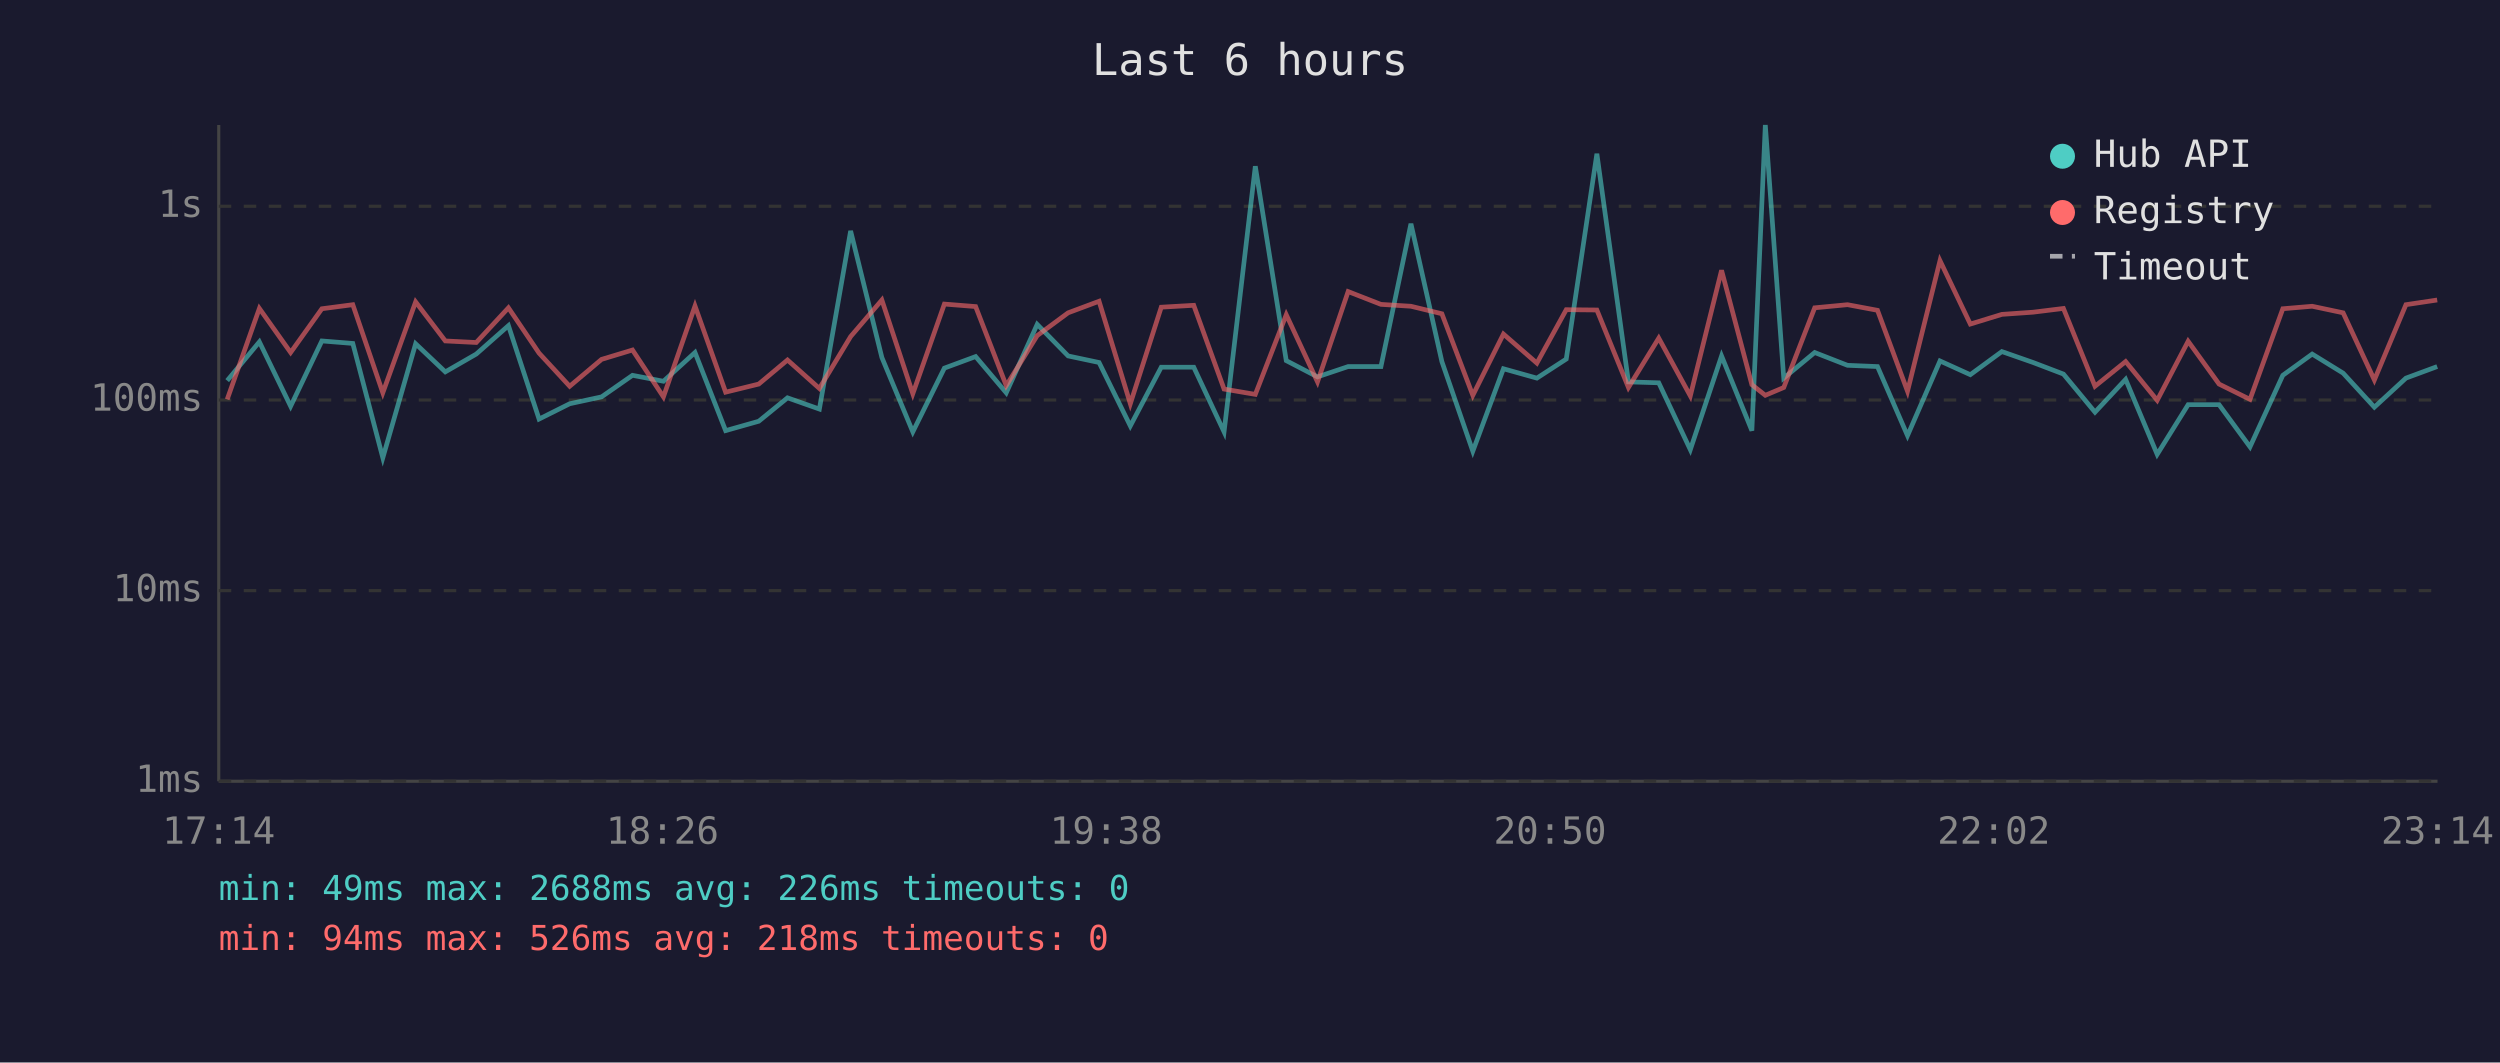
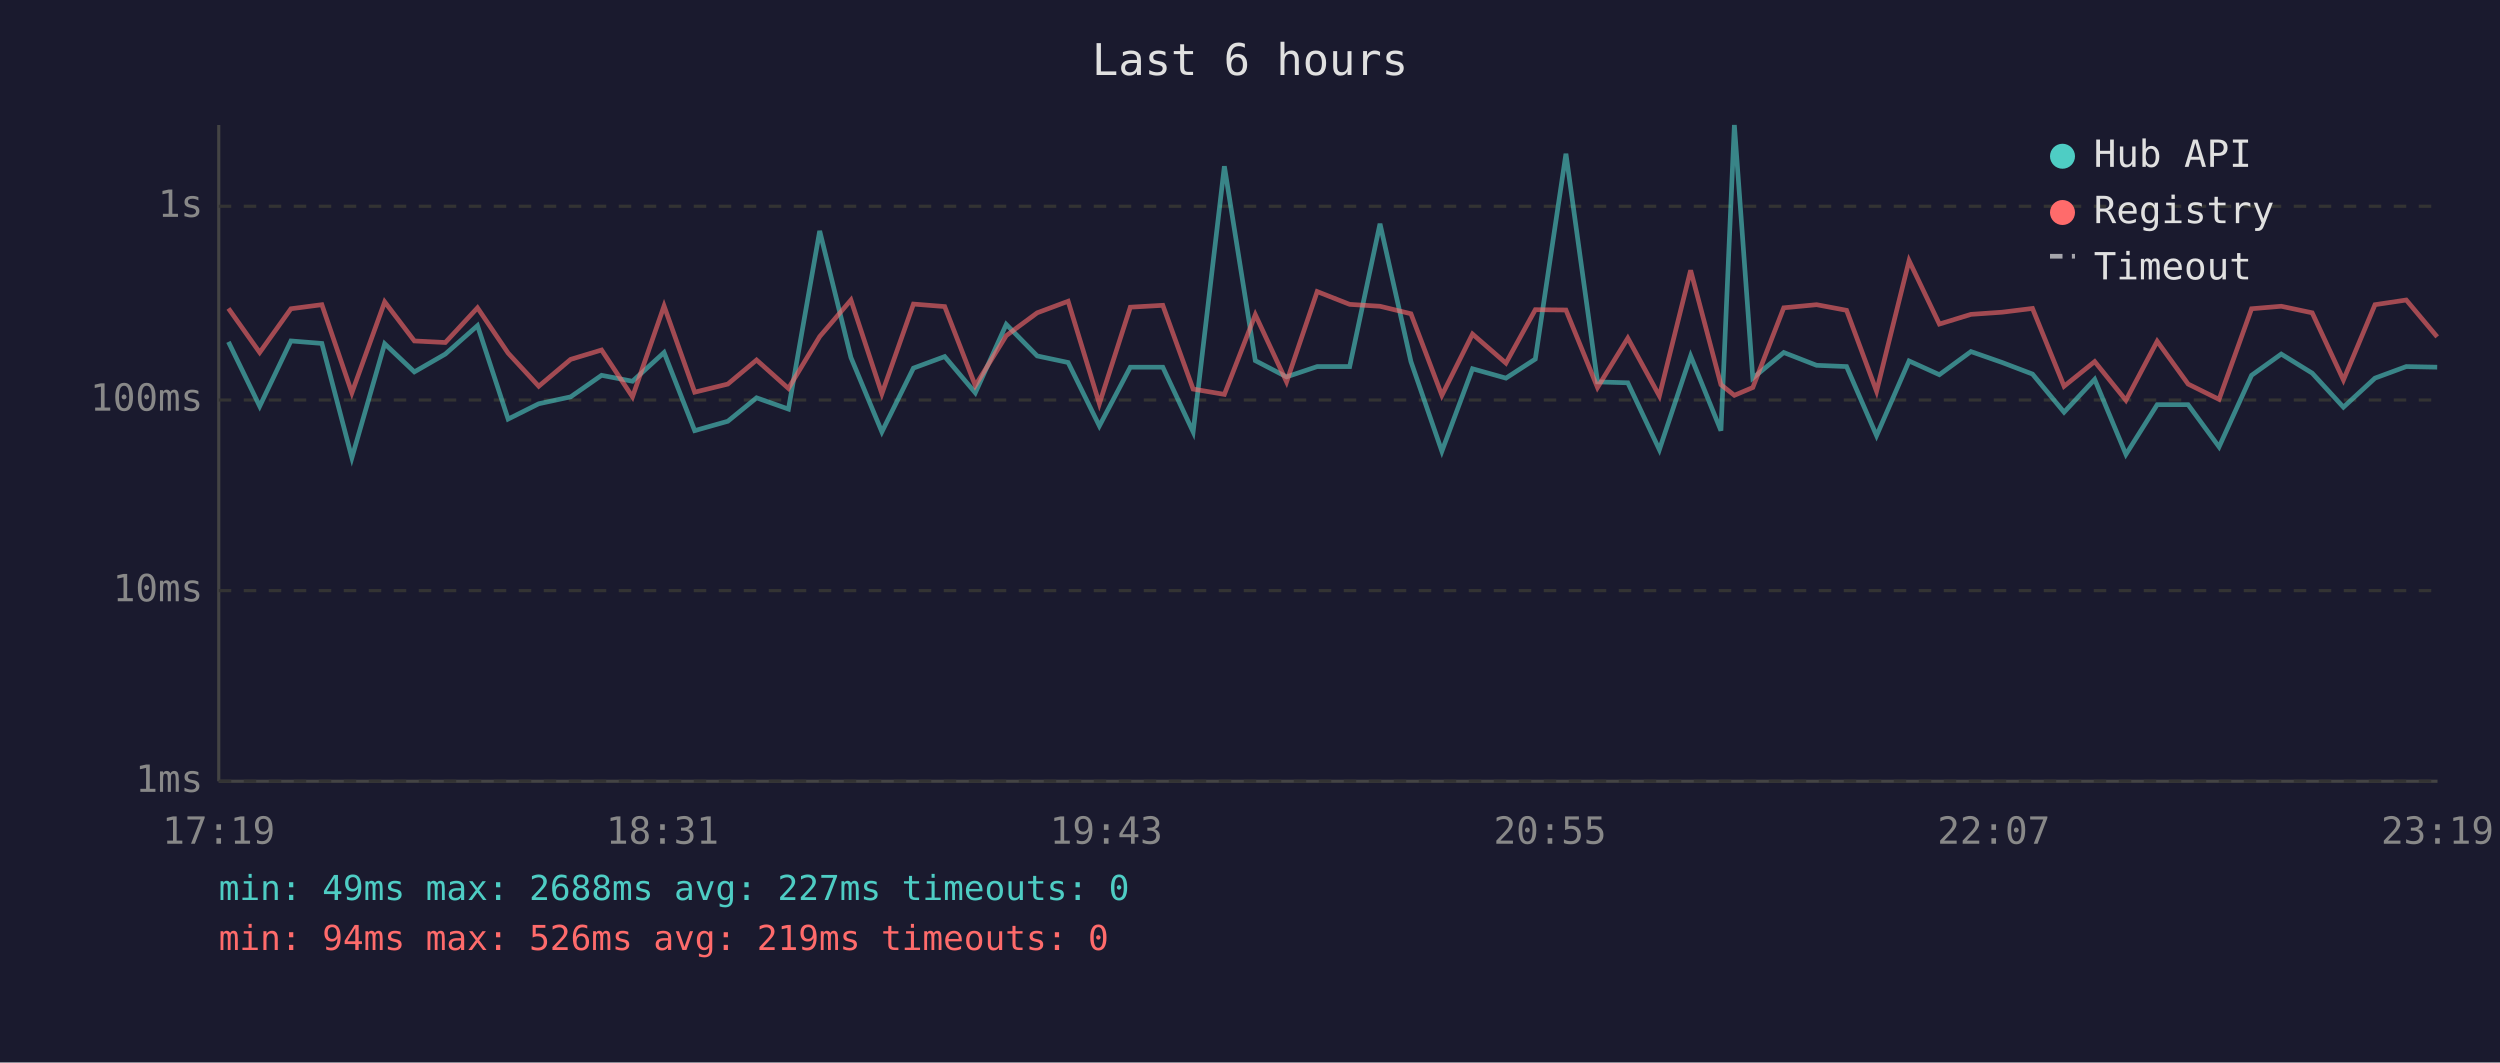
<svg xmlns="http://www.w3.org/2000/svg" viewBox="0 0 800 340" font-family="monospace" font-size="12">
  <rect width="800" height="340" fill="#1a1a2e" />
  <text x="400" y="24" fill="#e0e0e0" font-size="14" text-anchor="middle">Last 6 hours</text>
  <line x1="70" y1="40" x2="70" y2="250" stroke="#444" stroke-width="1" />
  <line x1="70" y1="250" x2="780" y2="250" stroke="#444" stroke-width="1" />
  <line x1="70" y1="250" x2="780" y2="250" stroke="#333" stroke-width="1" stroke-dasharray="4" />
  <text x="65" y="250" fill="#888" text-anchor="end" dominant-baseline="middle">1ms</text>
  <line x1="70" y1="189" x2="780" y2="189" stroke="#333" stroke-width="1" stroke-dasharray="4" />
  <text x="65" y="189" fill="#888" text-anchor="end" dominant-baseline="middle">10ms</text>
  <line x1="70" y1="128" x2="780" y2="128" stroke="#333" stroke-width="1" stroke-dasharray="4" />
  <text x="65" y="128" fill="#888" text-anchor="end" dominant-baseline="middle">100ms</text>
  <line x1="70" y1="66" x2="780" y2="66" stroke="#333" stroke-width="1" stroke-dasharray="4" />
  <text x="65" y="66" fill="#888" text-anchor="end" dominant-baseline="middle">1s</text>
-   <text x="70" y="270" fill="#888" text-anchor="middle">17:14</text>
-   <text x="212" y="270" fill="#888" text-anchor="middle">18:26</text>
-   <text x="354" y="270" fill="#888" text-anchor="middle">19:38</text>
-   <text x="496" y="270" fill="#888" text-anchor="middle">20:50</text>
-   <text x="638" y="270" fill="#888" text-anchor="middle">22:02</text>
-   <text x="780" y="270" fill="#888" text-anchor="middle">23:14</text>
-   <polyline points="72.7,121.8 83.0,109.4 93.0,130.0 103.0,109.1 112.9,109.9 122.5,146.5 133.0,110.0 142.5,119.0 152.4,113.3 162.7,104.2 172.5,134.1 182.3,129.2 192.5,127.0 202.4,120.1 212.3,122.0 222.4,112.8 232.2,137.8 242.8,134.8 252.0,127.3 262.2,130.9 272.2,73.9 282.2,114.4 292.1,138.2 302.2,117.8 312.2,114.1 322.0,125.7 331.9,103.8 341.8,113.9 351.7,116.0 361.7,136.3 371.6,117.5 382.0,117.5 391.7,138.2 401.7,53.2 411.6,115.4 421.6,120.6 431.4,117.3 441.9,117.3 451.5,71.6 461.4,115.7 471.3,144.4 481.1,118.0 491.8,121.0 501.2,114.9 511.0,49.2 521.1,122.2 530.8,122.5 540.9,143.9 550.9,113.9 560.6,137.8 564.9,40.0 570.8,121.0 580.7,112.8 591.2,116.9 600.8,117.3 610.4,139.4 620.8,115.5 630.5,119.9 640.6,112.5 650.6,116.0 660.3,119.7 670.4,131.9 680.2,121.4 690.3,145.4 700.2,129.5 710.1,129.5 720.0,143.0 730.5,120.1 739.9,113.3 749.8,119.4 759.8,130.3 769.9,121.0 779.9,117.3" fill="none" stroke="#4ecdc4" stroke-width="1.5" opacity="0.6" />
-   <polyline points="72.7,127.8 83.0,98.7 93.0,112.8 103.0,98.8 112.9,97.5 122.5,125.7 133.0,96.6 142.5,109.1 152.4,109.6 162.7,98.5 172.5,113.0 182.3,123.6 192.5,115.0 202.4,112.0 212.3,127.0 222.4,97.9 232.2,125.5 242.8,122.9 252.0,115.2 262.2,124.3 272.2,107.7 282.2,96.0 292.1,126.0 302.2,97.3 312.2,98.1 322.0,123.4 331.9,107.4 341.8,100.1 351.7,96.4 361.7,129.2 371.6,98.3 382.0,97.7 391.7,124.5 401.7,126.2 411.6,100.7 421.6,122.2 431.4,93.3 441.9,97.4 451.5,98.0 461.4,100.4 471.3,126.5 481.1,106.9 491.8,116.2 501.2,99.1 511.0,99.2 521.1,124.0 530.8,108.2 540.9,126.7 550.9,86.5 560.6,123.1 564.9,126.5 570.8,124.0 580.7,98.5 591.2,97.5 600.8,99.3 610.4,125.2 620.8,83.4 630.5,103.7 640.6,100.6 650.6,99.9 660.3,98.7 670.4,123.6 680.2,115.7 690.3,128.1 700.2,109.2 710.1,122.9 720.0,127.8 730.5,98.8 739.9,98.0 749.8,100.1 759.8,121.6 769.9,97.5 779.9,96.0" fill="none" stroke="#ff6b6b" stroke-width="1.5" opacity="0.6" />
+   <text x="70" y="270" fill="#888" text-anchor="middle">17:19</text>
+   <text x="212" y="270" fill="#888" text-anchor="middle">18:31</text>
+   <text x="354" y="270" fill="#888" text-anchor="middle">19:43</text>
+   <text x="496" y="270" fill="#888" text-anchor="middle">20:55</text>
+   <text x="638" y="270" fill="#888" text-anchor="middle">22:07</text>
+   <text x="780" y="270" fill="#888" text-anchor="middle">23:19</text>
+   <polyline points="73.1,109.4 83.1,130.0 93.1,109.1 103.0,109.9 112.6,146.5 123.1,110.0 132.6,119.0 142.5,113.3 152.8,104.2 162.6,134.1 172.4,129.2 182.6,127.0 192.5,120.1 202.4,122.0 212.5,112.8 222.3,137.8 232.9,134.8 242.1,127.3 252.3,130.9 262.3,73.9 272.3,114.4 282.2,138.2 292.3,117.8 302.3,114.1 312.1,125.7 322.0,103.8 331.9,113.9 341.8,116.0 351.8,136.3 361.7,117.5 372.1,117.5 381.8,138.2 391.8,53.2 401.7,115.4 411.7,120.6 421.5,117.3 431.9,117.3 441.6,71.6 451.5,115.7 461.4,144.4 471.2,118.0 481.9,121.0 491.3,114.9 501.1,49.2 511.2,122.2 520.9,122.5 531.0,143.9 541.0,113.9 550.7,137.8 555.0,40.0 560.9,121.0 570.8,112.8 581.3,116.9 590.9,117.3 600.5,139.4 610.9,115.5 620.6,119.9 630.7,112.5 640.7,116.0 650.4,119.7 660.5,131.9 670.3,121.4 680.3,145.4 690.3,129.5 700.2,129.5 710.1,143.0 720.5,120.1 730.0,113.3 739.9,119.4 749.9,130.3 760.0,121.0 770.0,117.3 779.9,117.5" fill="none" stroke="#4ecdc4" stroke-width="1.5" opacity="0.6" />
+   <polyline points="73.1,98.7 83.1,112.8 93.1,98.8 103.0,97.5 112.6,125.7 123.1,96.6 132.6,109.1 142.5,109.6 152.8,98.5 162.6,113.0 172.4,123.6 182.6,115.0 192.5,112.0 202.4,127.0 212.5,97.9 222.3,125.5 232.9,122.9 242.1,115.2 252.3,124.3 262.3,107.7 272.3,96.0 282.2,126.0 292.3,97.3 302.3,98.1 312.1,123.4 322.0,107.4 331.9,100.1 341.8,96.4 351.8,129.2 361.7,98.3 372.1,97.7 381.8,124.5 391.8,126.2 401.7,100.7 411.7,122.2 421.5,93.3 431.9,97.4 441.6,98.0 451.5,100.4 461.4,126.5 471.2,106.9 481.9,116.2 491.3,99.1 501.1,99.2 511.2,124.0 520.9,108.2 531.0,126.7 541.0,86.5 550.7,123.1 555.0,126.5 560.9,124.0 570.8,98.5 581.3,97.5 590.9,99.3 600.5,125.2 610.9,83.4 620.6,103.7 630.7,100.6 640.7,99.9 650.4,98.7 660.5,123.6 670.3,115.7 680.3,128.1 690.3,109.2 700.2,122.9 710.1,127.8 720.5,98.8 730.0,98.0 739.9,100.1 749.9,121.6 760.0,97.5 770.0,96.0 779.9,107.8" fill="none" stroke="#ff6b6b" stroke-width="1.5" opacity="0.6" />
  <circle cx="660" cy="50" r="4" fill="#4ecdc4" />
  <text x="670" y="50" fill="#e0e0e0" dominant-baseline="middle">Hub API</text>
  <circle cx="660" cy="68" r="4" fill="#ff6b6b" />
  <text x="670" y="68" fill="#e0e0e0" dominant-baseline="middle">Registry</text>
  <line x1="656" y1="82" x2="664" y2="82" stroke="#e0e0e0" stroke-width="1.5" stroke-dasharray="4,3" opacity="0.7" />
  <text x="670" y="86" fill="#e0e0e0" dominant-baseline="middle">Timeout</text>
-   <text x="70" y="288" fill="#4ecdc4" font-size="11">min: 49ms  max: 2688ms  avg: 226ms  timeouts: 0</text>
-   <text x="70" y="304" fill="#ff6b6b" font-size="11">min: 94ms  max: 526ms  avg: 218ms  timeouts: 0</text>
+   <text x="70" y="288" fill="#4ecdc4" font-size="11">min: 49ms  max: 2688ms  avg: 227ms  timeouts: 0</text>
+   <text x="70" y="304" fill="#ff6b6b" font-size="11">min: 94ms  max: 526ms  avg: 219ms  timeouts: 0</text>
</svg>
